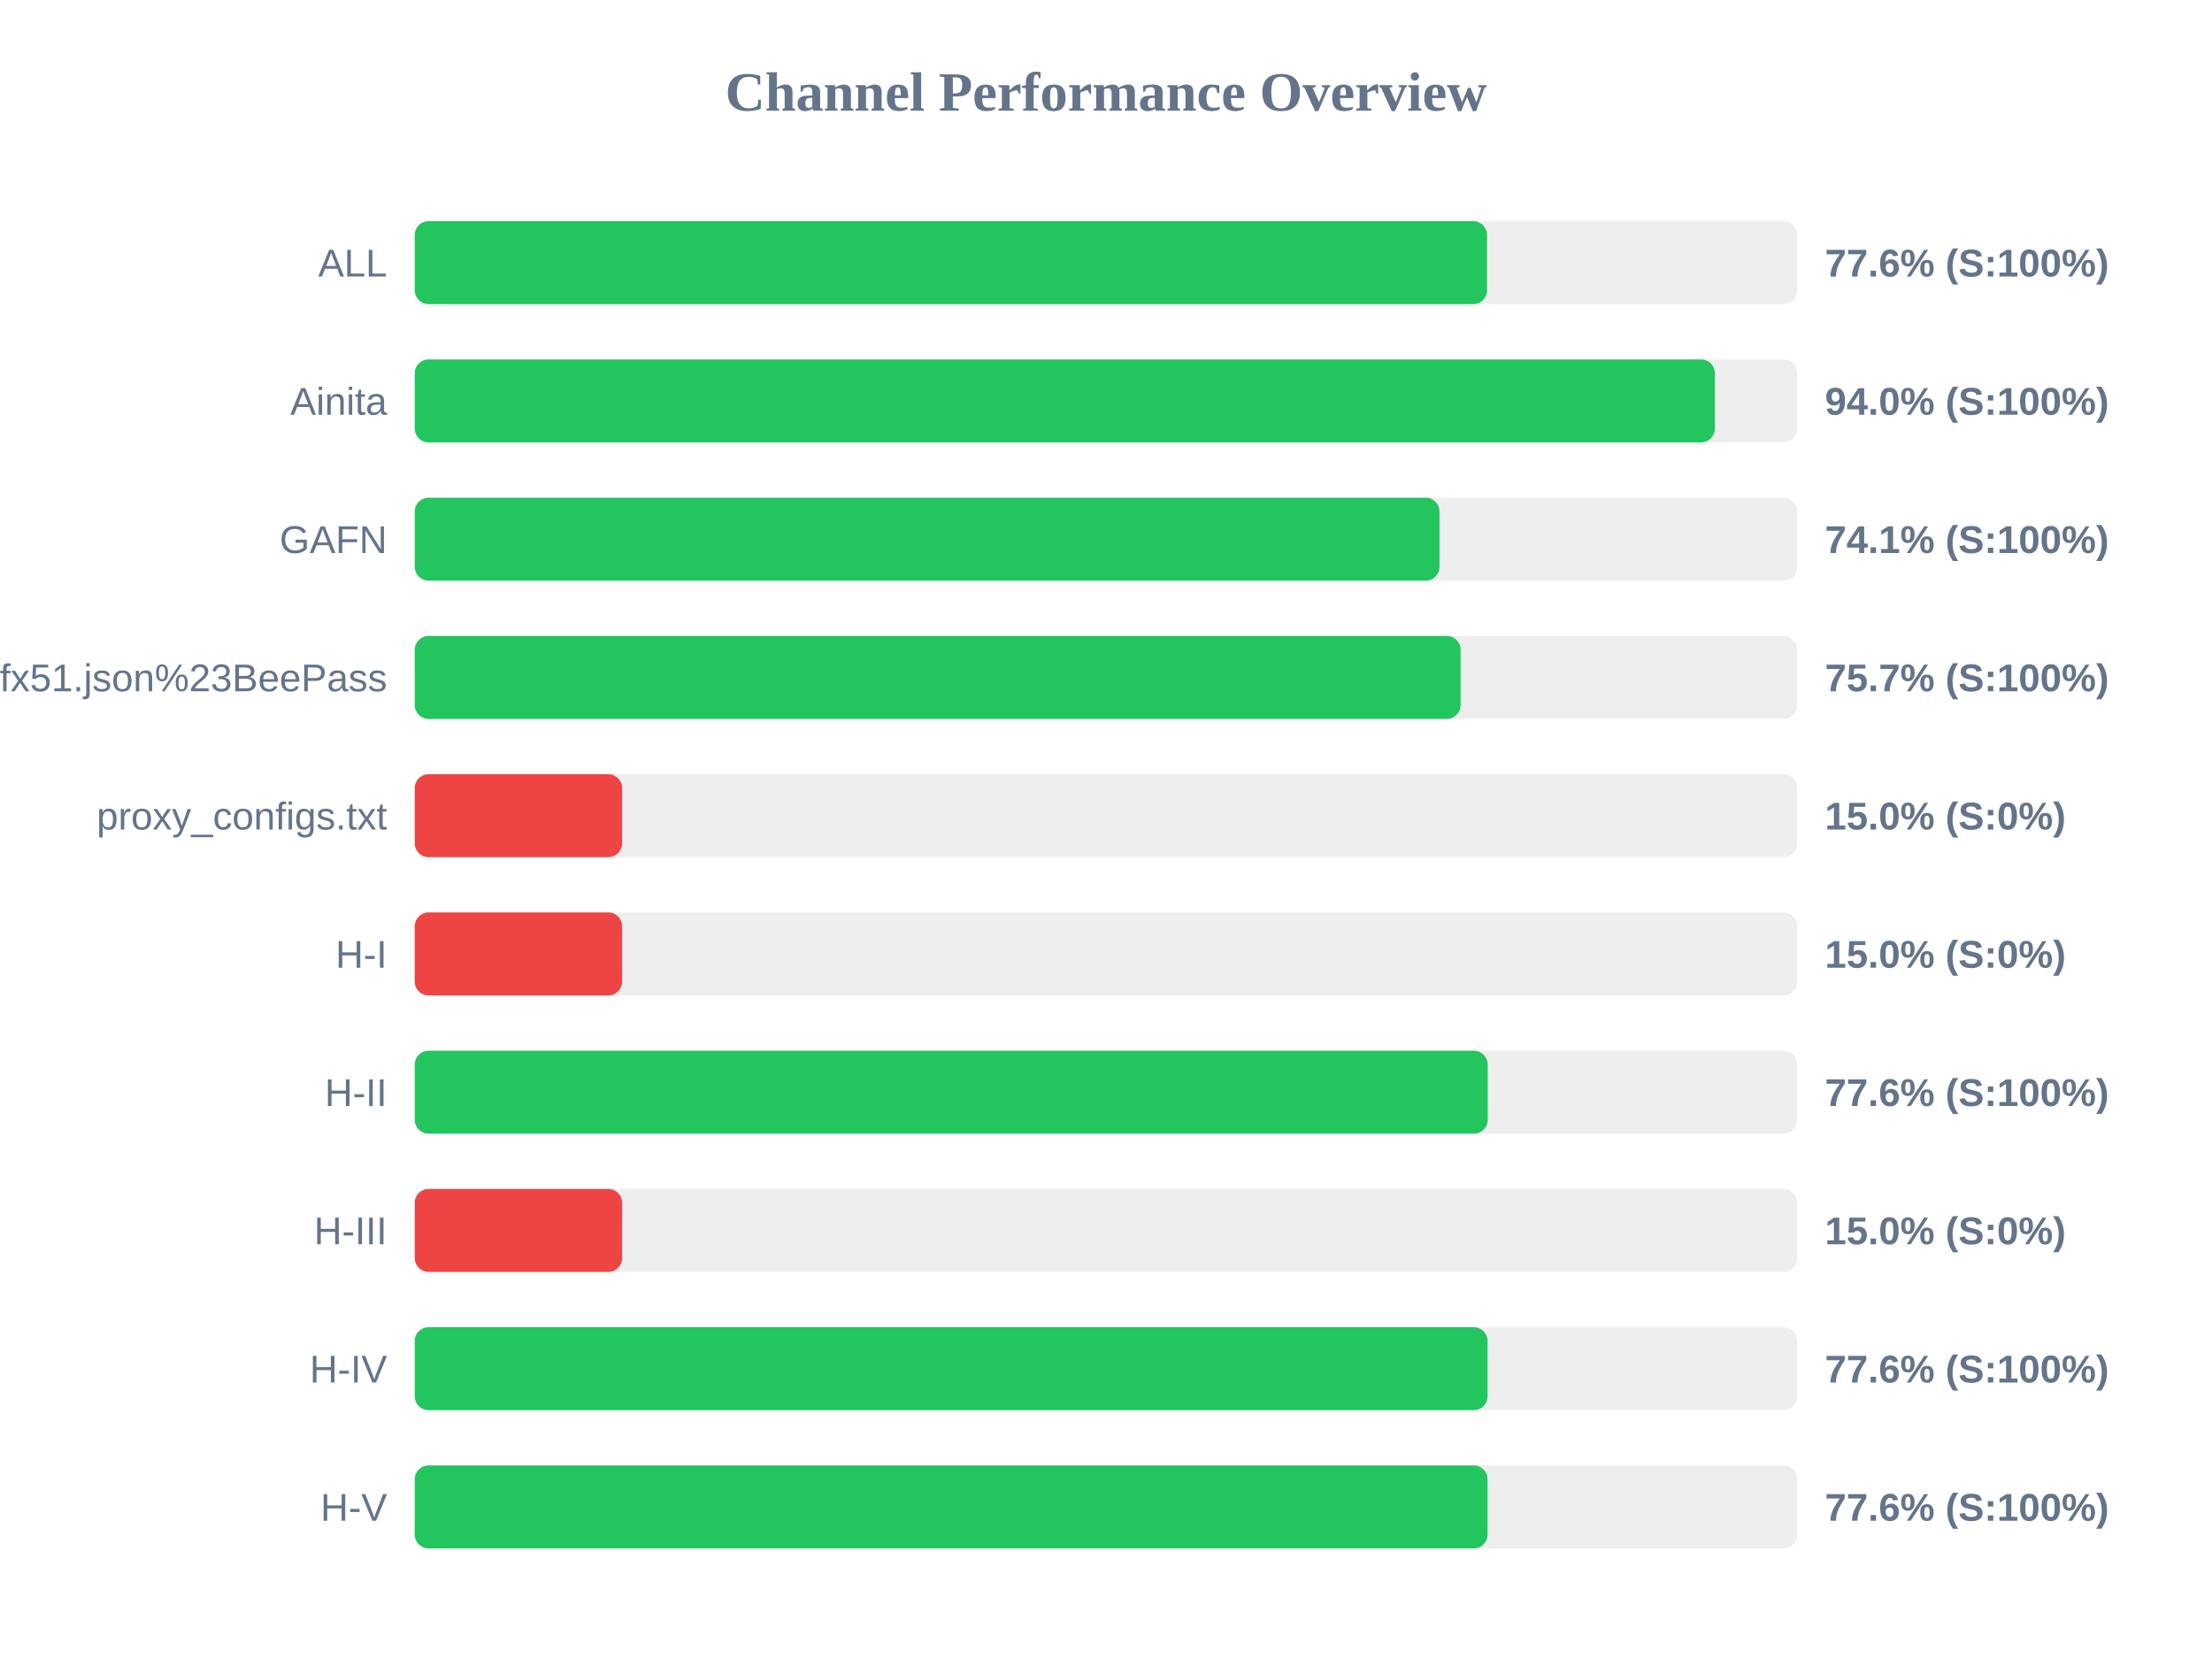
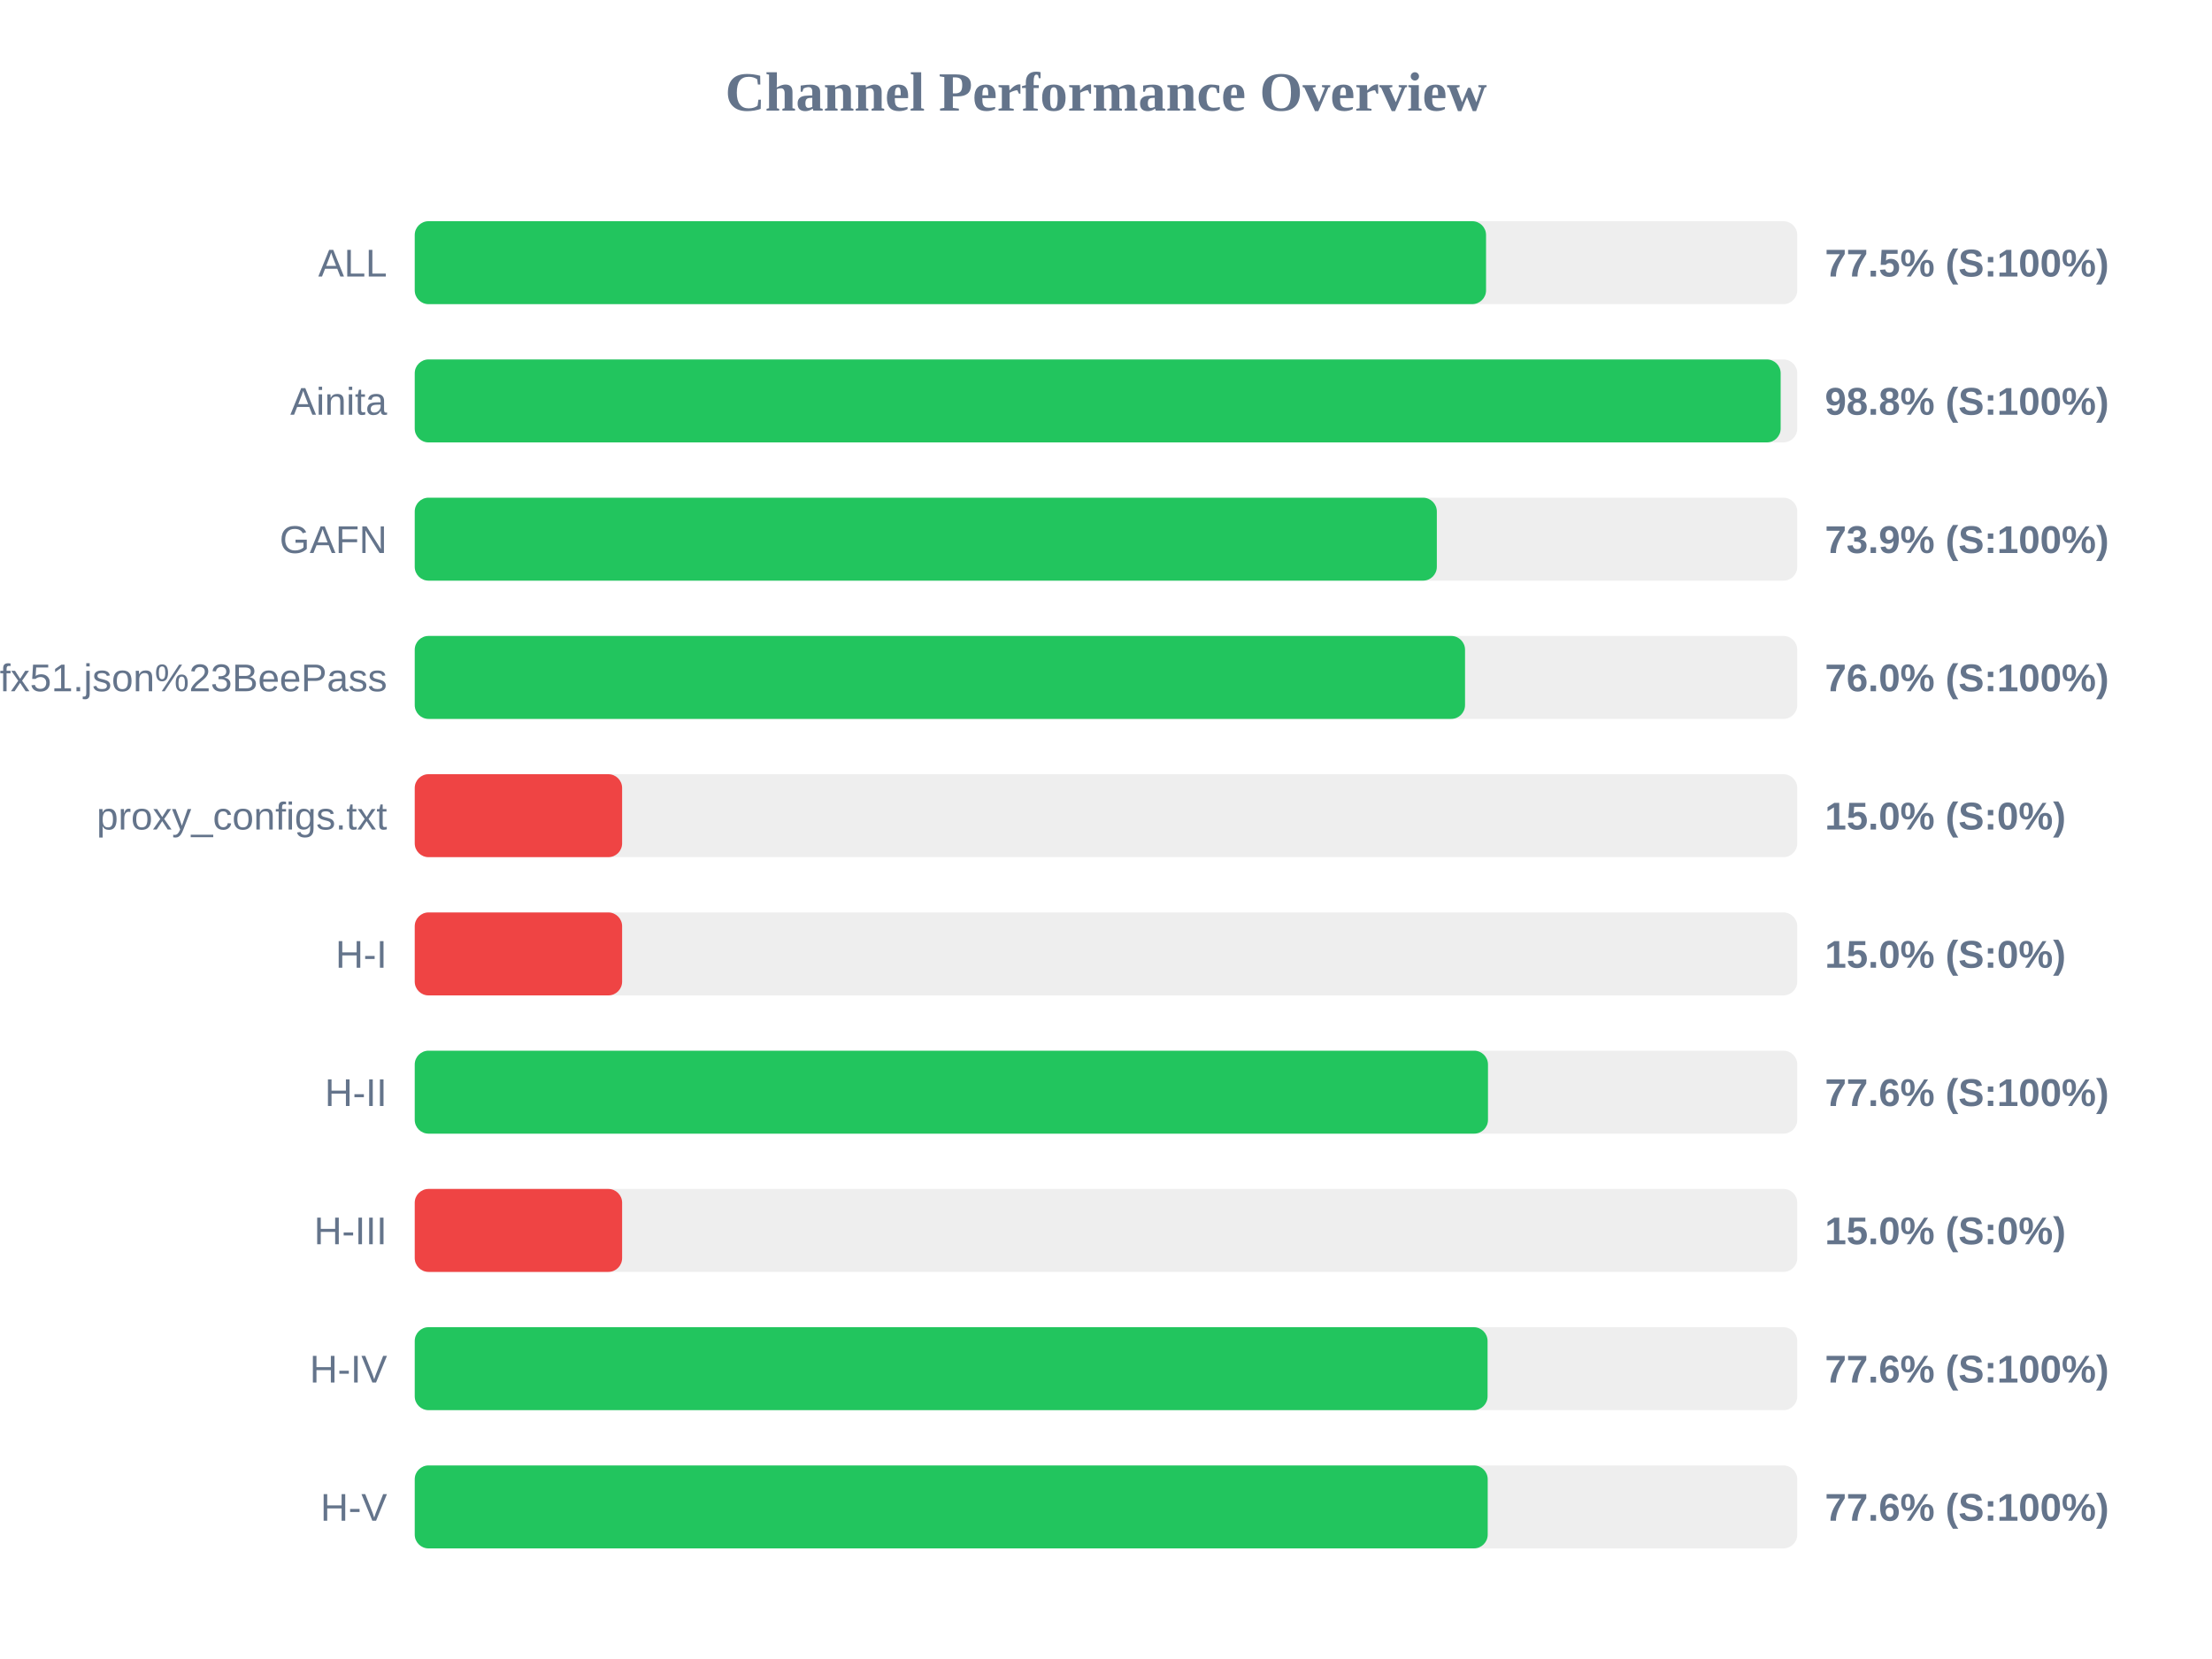
<svg xmlns="http://www.w3.org/2000/svg" width="800" height="600" version="1.1">
  <style>
        .row { font: 14px Arial; fill: #64748b; }
        .score { font: bold 14px Arial; fill: #64748b; }
    </style>
  <text x="400" y="40" text-anchor="middle" font-size="20px" font-weight="bold" fill="#64748b">Channel Performance Overview</text>
  <rect x="150" y="80" width="500" height="30" fill="#eee" rx="5" />
-   <rect x="150" y="80" width="387.8" height="30" fill="#22c55e" rx="5" />
+   <rect x="150" y="80" width="387.45" height="30" fill="#22c55e" rx="5" />
  <text x="140" y="100" text-anchor="end" class="row">ALL</text>
-   <text x="660" y="100" text-anchor="start" class="score">77.6% (S:100%)</text>
+   <text x="660" y="100" text-anchor="start" class="score">77.5% (S:100%)</text>
  <rect x="150" y="130" width="500" height="30" fill="#eee" rx="5" />
-   <rect x="150" y="130" width="470.2" height="30" fill="#22c55e" rx="5" />
+   <rect x="150" y="130" width="494.0" height="30" fill="#22c55e" rx="5" />
  <text x="140" y="150" text-anchor="end" class="row">Ainita</text>
-   <text x="660" y="150" text-anchor="start" class="score">94.0% (S:100%)</text>
+   <text x="660" y="150" text-anchor="start" class="score">98.8% (S:100%)</text>
  <rect x="150" y="180" width="500" height="30" fill="#eee" rx="5" />
-   <rect x="150" y="180" width="370.6" height="30" fill="#22c55e" rx="5" />
+   <rect x="150" y="180" width="369.65" height="30" fill="#22c55e" rx="5" />
  <text x="140" y="200" text-anchor="end" class="row">GAFN</text>
-   <text x="660" y="200" text-anchor="start" class="score">74.1% (S:100%)</text>
+   <text x="660" y="200" text-anchor="start" class="score">73.9% (S:100%)</text>
  <rect x="150" y="230" width="500" height="30" fill="#eee" rx="5" />
-   <rect x="150" y="230" width="378.25" height="30" fill="#22c55e" rx="5" />
+   <rect x="150" y="230" width="379.85" height="30" fill="#22c55e" rx="5" />
  <text x="140" y="250" text-anchor="end" class="row">sub?s=ssconf%3A%2F%2Fs3.amazonaws.com%2Fbeedynconprd%2Fzf38bv6oxi1nv3wfkpmxyfl8yj5fargza3foantoalu16vznl0ckxx7bgf1ufx51.json%23BeePass</text>
-   <text x="660" y="250" text-anchor="start" class="score">75.7% (S:100%)</text>
+   <text x="660" y="250" text-anchor="start" class="score">76.0% (S:100%)</text>
  <rect x="150" y="280" width="500" height="30" fill="#eee" rx="5" />
  <rect x="150" y="280" width="75.0" height="30" fill="#ef4444" rx="5" />
  <text x="140" y="300" text-anchor="end" class="row">proxy_configs.txt</text>
  <text x="660" y="300" text-anchor="start" class="score">15.0% (S:0%)</text>
  <rect x="150" y="330" width="500" height="30" fill="#eee" rx="5" />
  <rect x="150" y="330" width="75.0" height="30" fill="#ef4444" rx="5" />
  <text x="140" y="350" text-anchor="end" class="row">H-I</text>
  <text x="660" y="350" text-anchor="start" class="score">15.0% (S:0%)</text>
  <rect x="150" y="380" width="500" height="30" fill="#eee" rx="5" />
-   <rect x="150" y="380" width="388.05" height="30" fill="#22c55e" rx="5" />
+   <rect x="150" y="380" width="388.15" height="30" fill="#22c55e" rx="5" />
  <text x="140" y="400" text-anchor="end" class="row">H-II</text>
  <text x="660" y="400" text-anchor="start" class="score">77.6% (S:100%)</text>
  <rect x="150" y="430" width="500" height="30" fill="#eee" rx="5" />
  <rect x="150" y="430" width="75.0" height="30" fill="#ef4444" rx="5" />
  <text x="140" y="450" text-anchor="end" class="row">H-III</text>
  <text x="660" y="450" text-anchor="start" class="score">15.0% (S:0%)</text>
  <rect x="150" y="480" width="500" height="30" fill="#eee" rx="5" />
  <rect x="150" y="480" width="388.0" height="30" fill="#22c55e" rx="5" />
  <text x="140" y="500" text-anchor="end" class="row">H-IV</text>
  <text x="660" y="500" text-anchor="start" class="score">77.6% (S:100%)</text>
  <rect x="150" y="530" width="500" height="30" fill="#eee" rx="5" />
-   <rect x="150" y="530" width="388.0" height="30" fill="#22c55e" rx="5" />
+   <rect x="150" y="530" width="388.05" height="30" fill="#22c55e" rx="5" />
  <text x="140" y="550" text-anchor="end" class="row">H-V</text>
  <text x="660" y="550" text-anchor="start" class="score">77.6% (S:100%)</text>
</svg>
